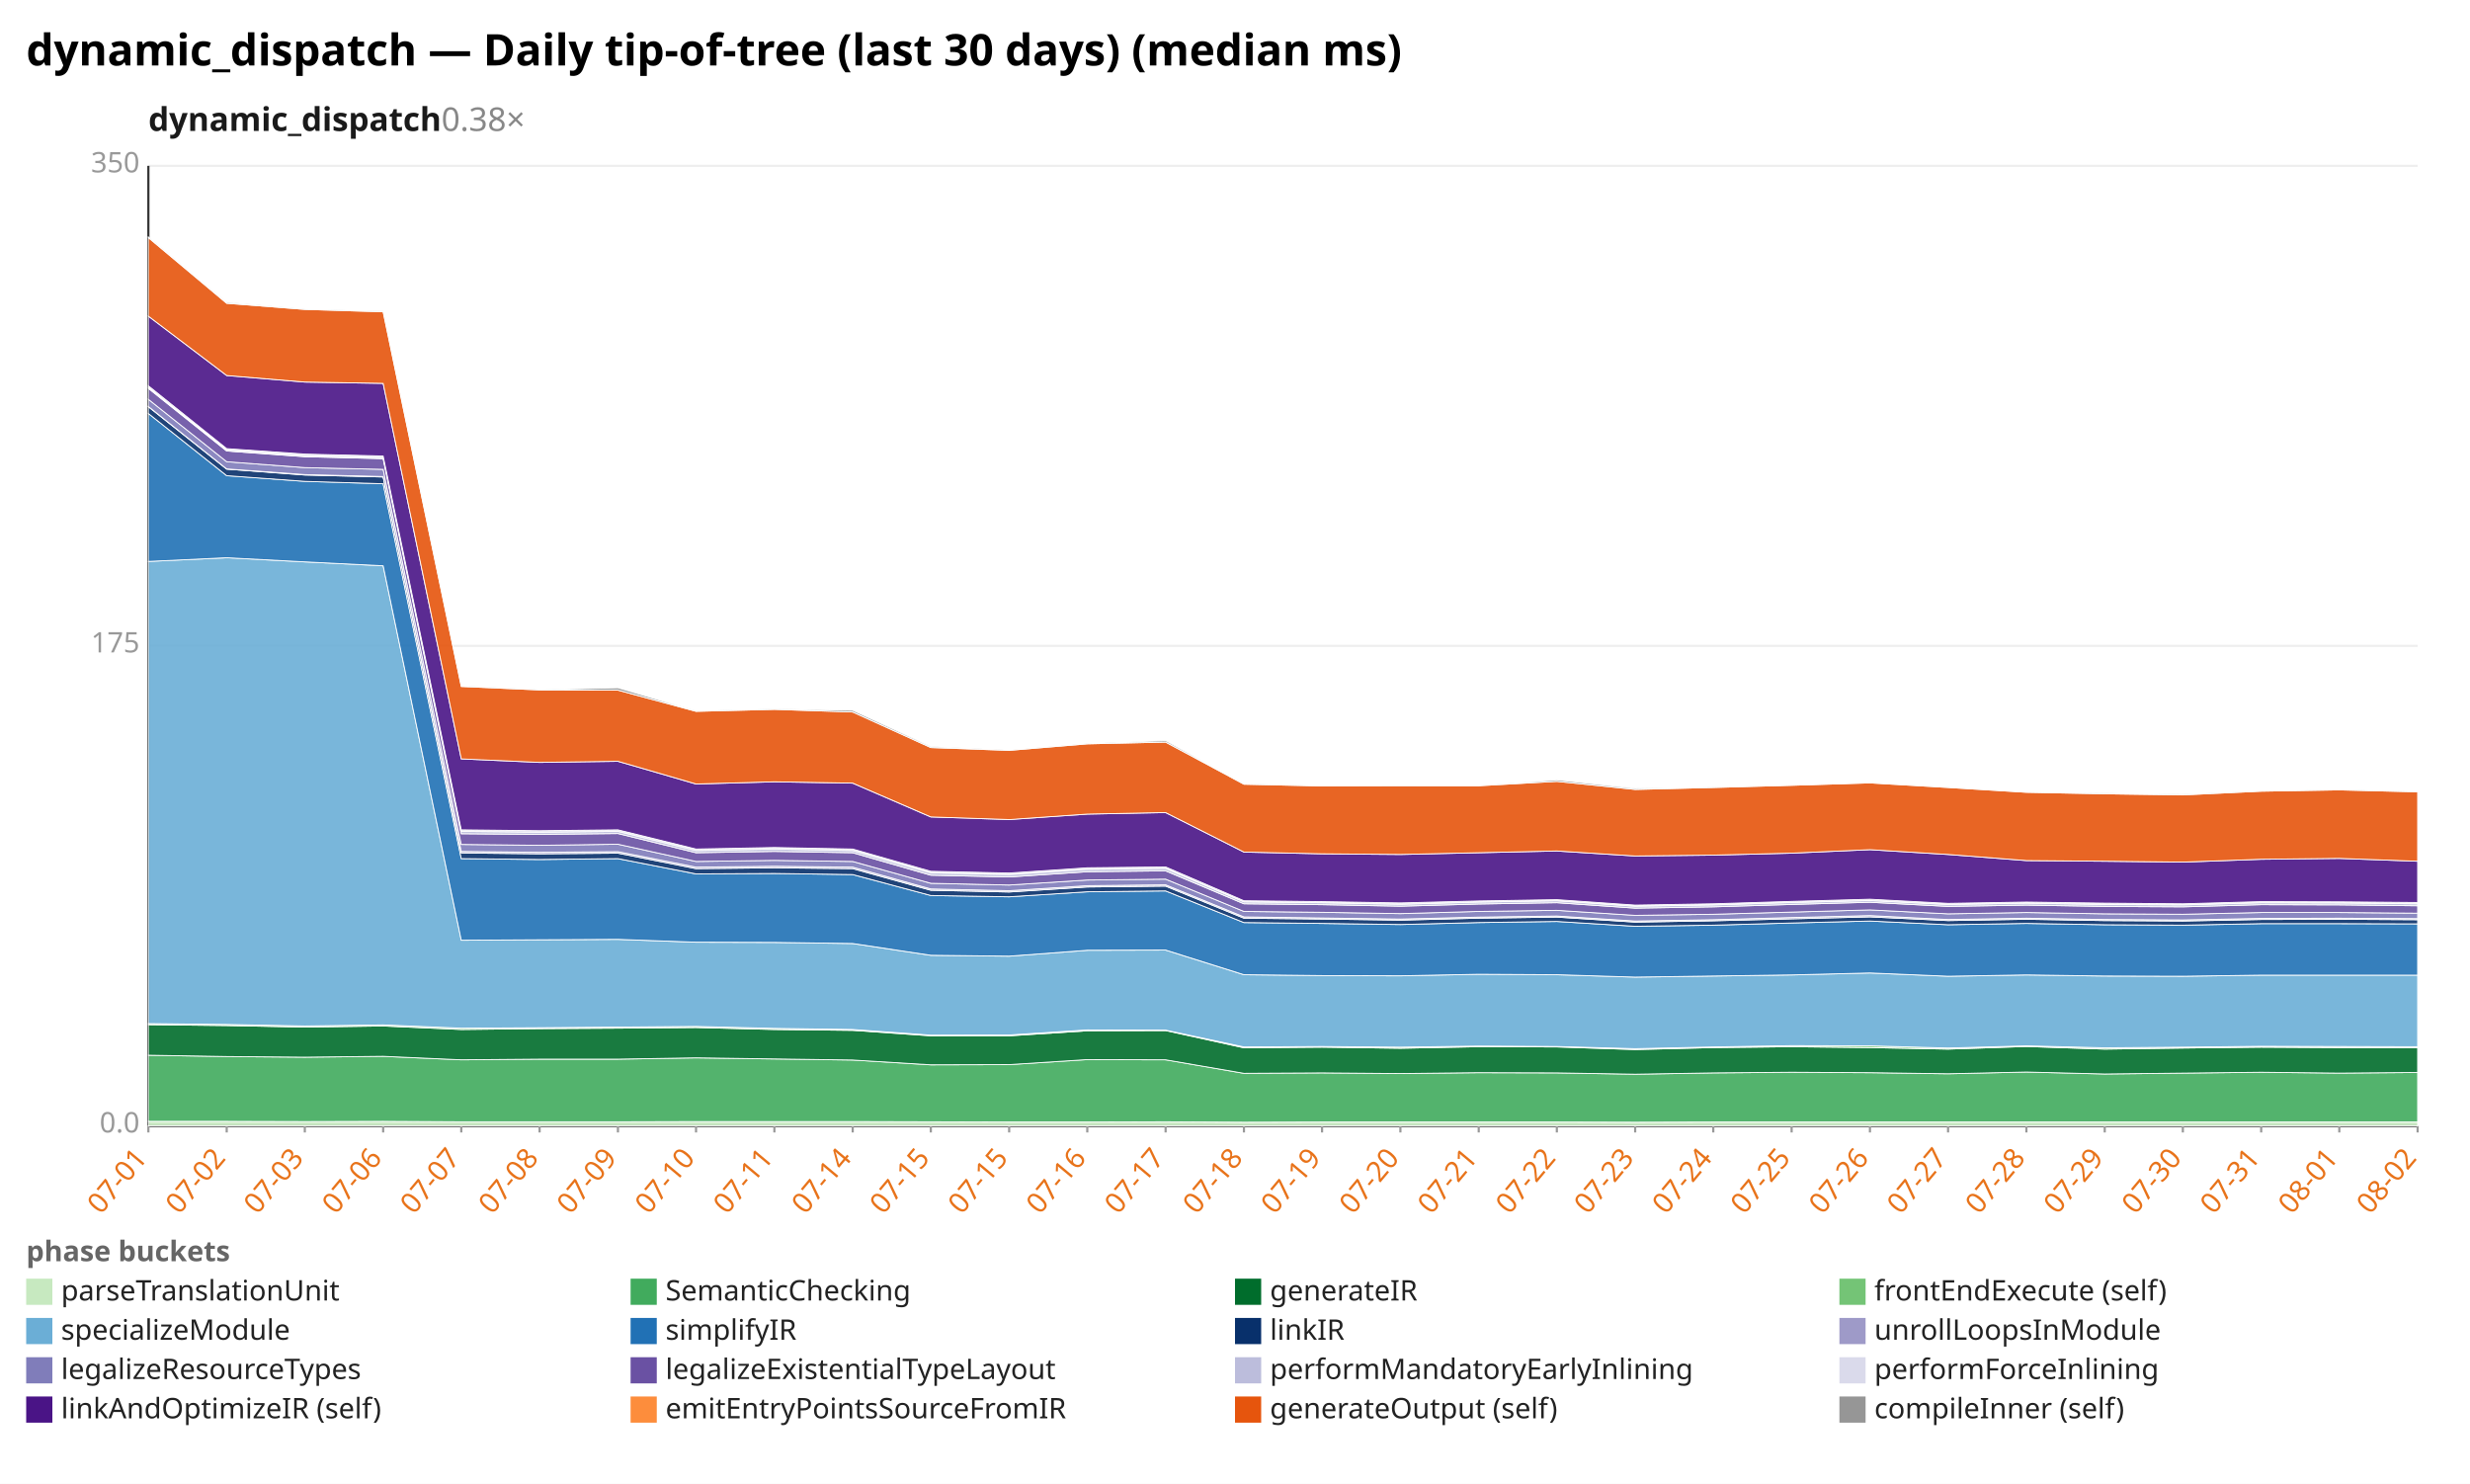
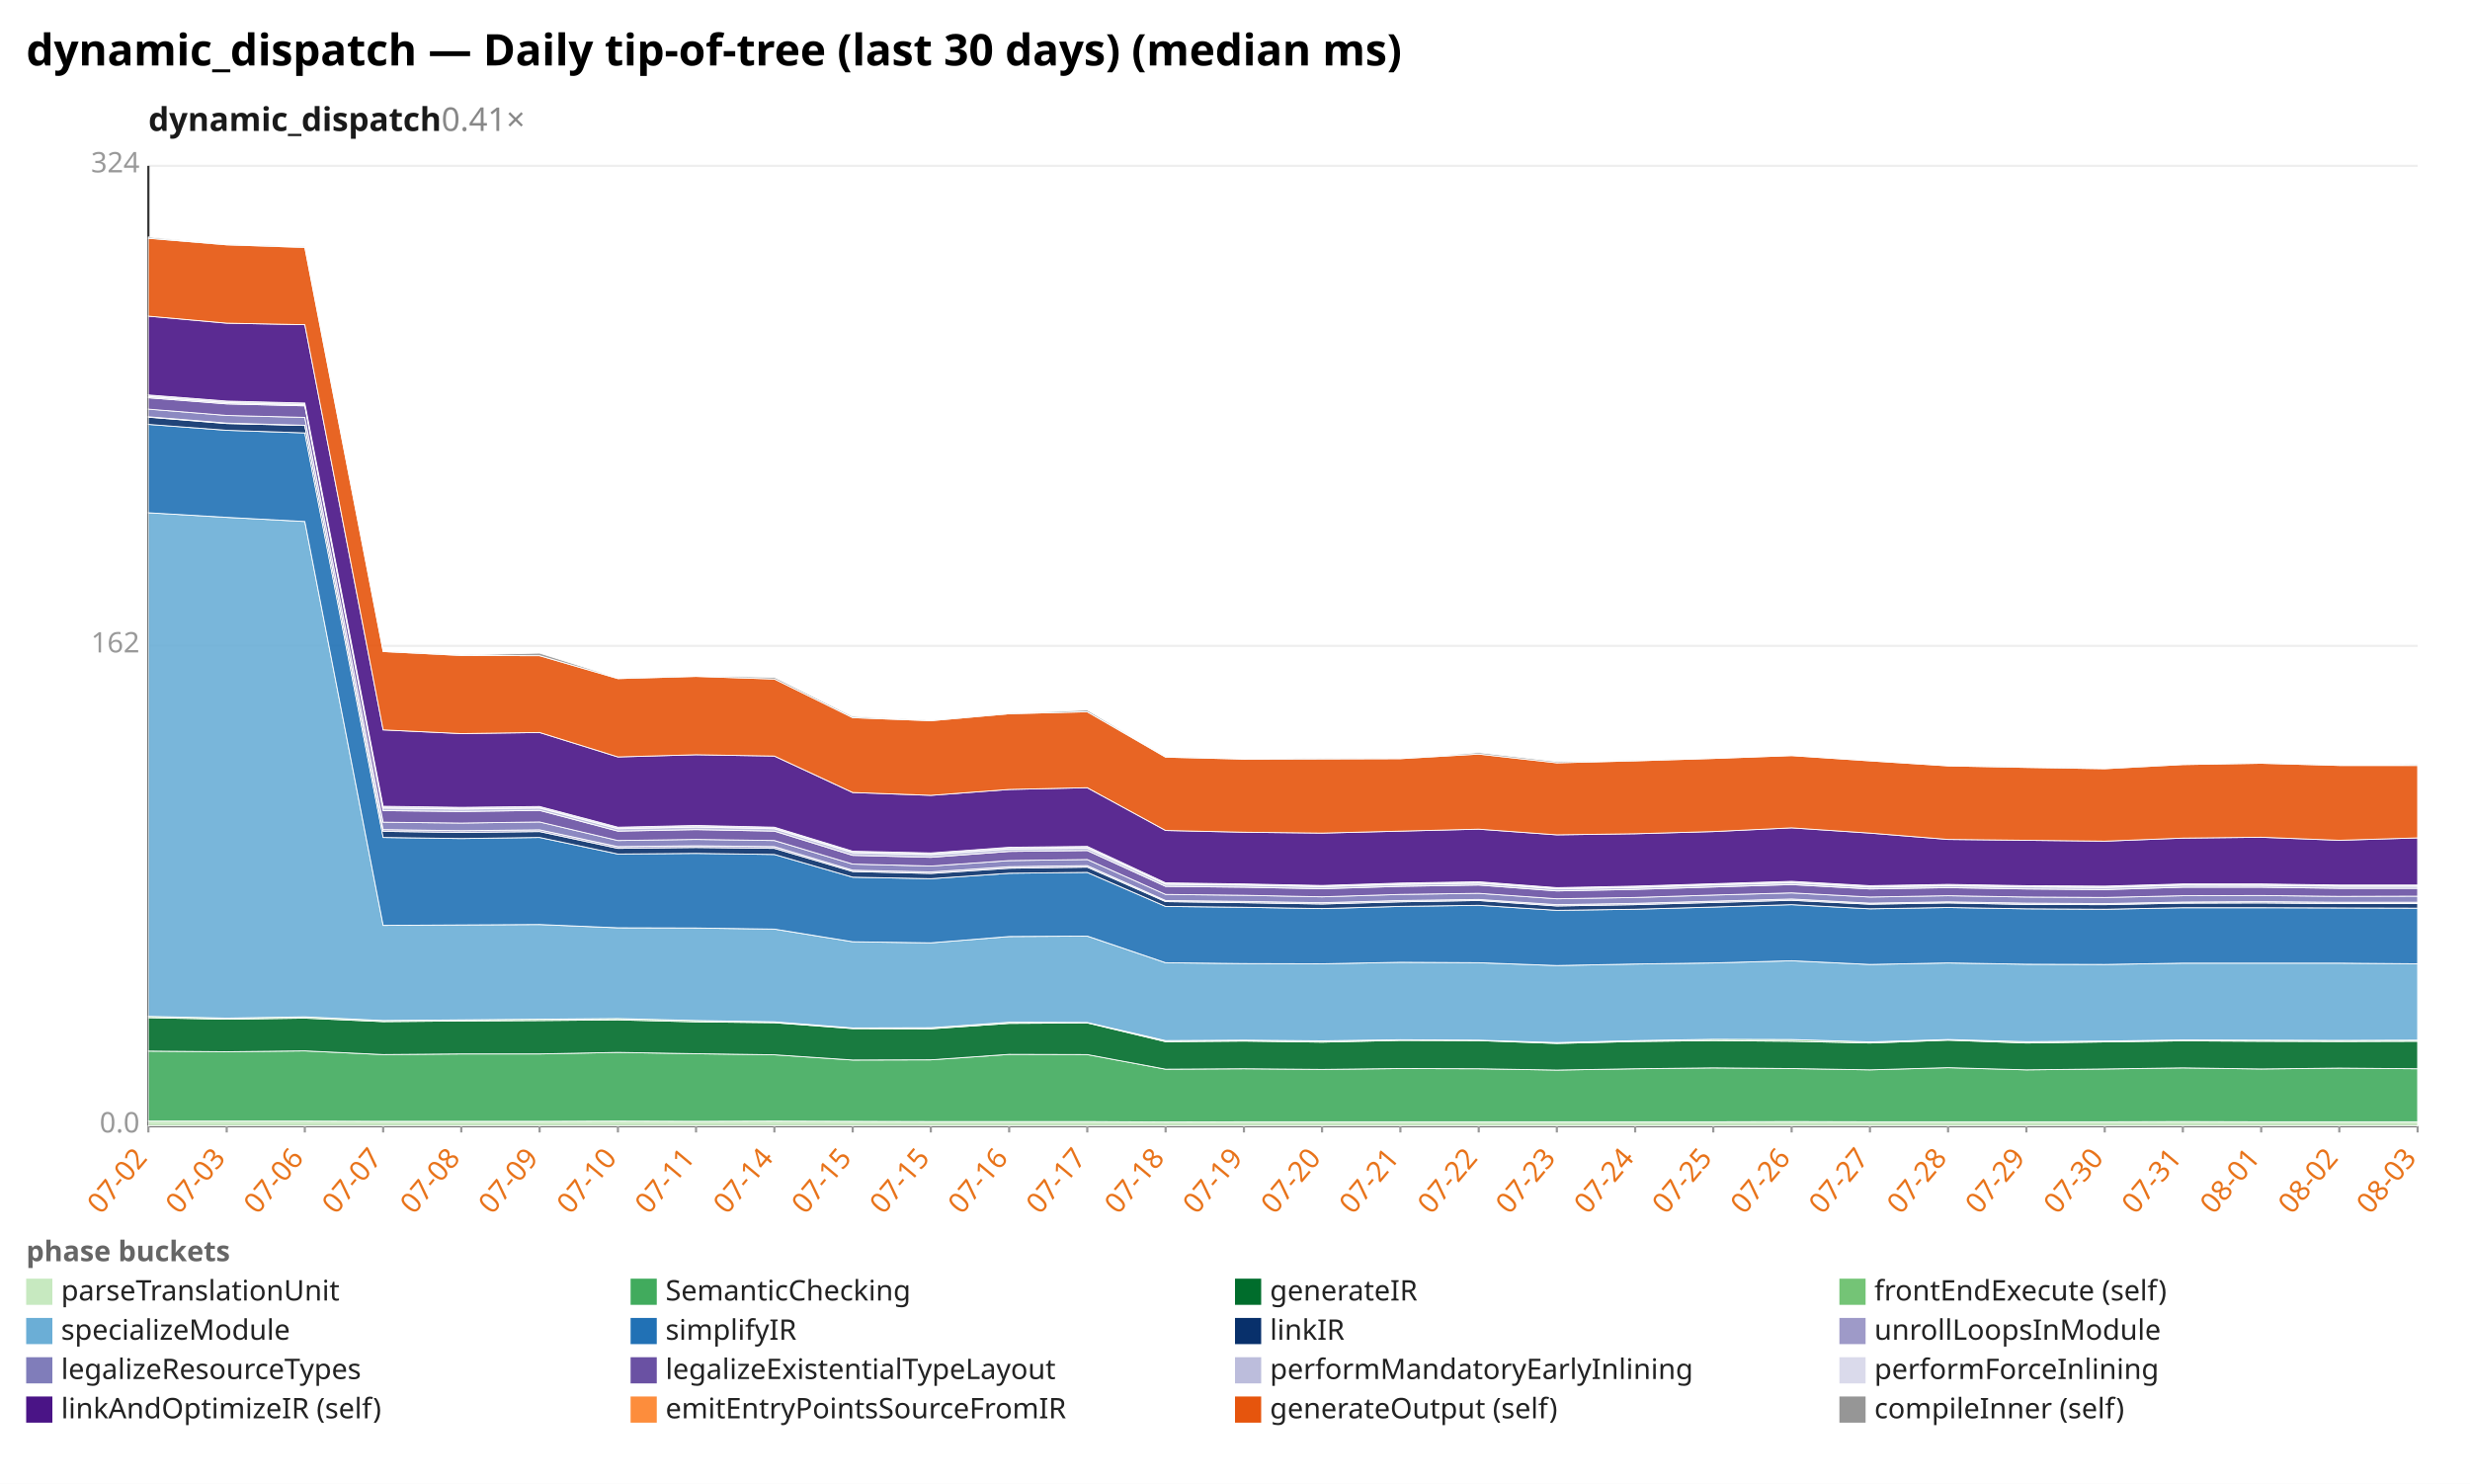
<svg xmlns="http://www.w3.org/2000/svg" width="1132" height="680" viewBox="0 0 1132 680" preserveAspectRatio="xMidYMid meet" font-family="sans-serif" font-size="13">
  <rect width="1132" height="680" fill="white" />
  <text x="12" y="30" font-size="20" font-weight="bold">dynamic_dispatch — Daily tip-of-tree (last 30 days) (median ms)</text>
-   <text x="68" y="60" font-size="15" font-weight="600" fill="#1a1a1a">dynamic_dispatch<tspan fill="#888" font-weight="400" text-decoration="none">  0.38×</tspan>
+   <text x="68" y="60" font-size="15" font-weight="600" fill="#1a1a1a">dynamic_dispatch<tspan fill="#888" font-weight="400" text-decoration="none">  0.41×</tspan>
  </text>
  <line x1="68.0" y1="516.0" x2="1108.0" y2="516.0" stroke="#eee" />
  <text x="64.0" y="519.0" text-anchor="end" fill="#999">0.0</text>
  <line x1="68.0" y1="296.0" x2="1108.0" y2="296.0" stroke="#eee" />
-   <text x="64.0" y="299.0" text-anchor="end" fill="#999">175</text>
+   <text x="64.0" y="299.0" text-anchor="end" fill="#999">162</text>
  <line x1="68.0" y1="76.0" x2="1108.0" y2="76.0" stroke="#eee" />
-   <text x="64.0" y="79.0" text-anchor="end" fill="#999">350</text>
+   <text x="64.0" y="79.0" text-anchor="end" fill="#999">324</text>
  <line x1="68.0" y1="76.0" x2="68.0" y2="516.0" stroke="#333" />
  <line x1="68.0" y1="516.0" x2="1108.0" y2="516.0" stroke="#333" />
  <line x1="68.0" y1="516.0" x2="68.0" y2="519.0" stroke="#999" />
-   <text x="68.0" y="531.0" text-anchor="end" fill="#e8731a" transform="rotate(-50 68.0 531.0)">07-01</text>
+   <text x="68.0" y="531.0" text-anchor="end" fill="#e8731a" transform="rotate(-50 68.0 531.0)">07-02</text>
  <line x1="103.9" y1="516.0" x2="103.9" y2="519.0" stroke="#999" />
-   <text x="103.9" y="531.0" text-anchor="end" fill="#e8731a" transform="rotate(-50 103.9 531.0)">07-02</text>
+   <text x="103.9" y="531.0" text-anchor="end" fill="#e8731a" transform="rotate(-50 103.9 531.0)">07-03</text>
  <line x1="139.7" y1="516.0" x2="139.7" y2="519.0" stroke="#999" />
-   <text x="139.7" y="531.0" text-anchor="end" fill="#e8731a" transform="rotate(-50 139.7 531.0)">07-03</text>
+   <text x="139.7" y="531.0" text-anchor="end" fill="#e8731a" transform="rotate(-50 139.7 531.0)">07-06</text>
  <line x1="175.6" y1="516.0" x2="175.6" y2="519.0" stroke="#999" />
-   <text x="175.6" y="531.0" text-anchor="end" fill="#e8731a" transform="rotate(-50 175.6 531.0)">07-06</text>
+   <text x="175.6" y="531.0" text-anchor="end" fill="#e8731a" transform="rotate(-50 175.6 531.0)">07-07</text>
  <line x1="211.4" y1="516.0" x2="211.4" y2="519.0" stroke="#999" />
-   <text x="211.4" y="531.0" text-anchor="end" fill="#e8731a" transform="rotate(-50 211.4 531.0)">07-07</text>
+   <text x="211.4" y="531.0" text-anchor="end" fill="#e8731a" transform="rotate(-50 211.4 531.0)">07-08</text>
  <line x1="247.3" y1="516.0" x2="247.3" y2="519.0" stroke="#999" />
-   <text x="247.3" y="531.0" text-anchor="end" fill="#e8731a" transform="rotate(-50 247.3 531.0)">07-08</text>
+   <text x="247.3" y="531.0" text-anchor="end" fill="#e8731a" transform="rotate(-50 247.3 531.0)">07-09</text>
  <line x1="283.2" y1="516.0" x2="283.2" y2="519.0" stroke="#999" />
-   <text x="283.2" y="531.0" text-anchor="end" fill="#e8731a" transform="rotate(-50 283.2 531.0)">07-09</text>
+   <text x="283.2" y="531.0" text-anchor="end" fill="#e8731a" transform="rotate(-50 283.2 531.0)">07-10</text>
  <line x1="319.0" y1="516.0" x2="319.0" y2="519.0" stroke="#999" />
-   <text x="319.0" y="531.0" text-anchor="end" fill="#e8731a" transform="rotate(-50 319.0 531.0)">07-10</text>
+   <text x="319.0" y="531.0" text-anchor="end" fill="#e8731a" transform="rotate(-50 319.0 531.0)">07-11</text>
  <line x1="354.9" y1="516.0" x2="354.9" y2="519.0" stroke="#999" />
-   <text x="354.9" y="531.0" text-anchor="end" fill="#e8731a" transform="rotate(-50 354.9 531.0)">07-11</text>
+   <text x="354.9" y="531.0" text-anchor="end" fill="#e8731a" transform="rotate(-50 354.9 531.0)">07-14</text>
  <line x1="390.8" y1="516.0" x2="390.8" y2="519.0" stroke="#999" />
-   <text x="390.8" y="531.0" text-anchor="end" fill="#e8731a" transform="rotate(-50 390.8 531.0)">07-14</text>
+   <text x="390.8" y="531.0" text-anchor="end" fill="#e8731a" transform="rotate(-50 390.8 531.0)">07-15</text>
  <line x1="426.6" y1="516.0" x2="426.6" y2="519.0" stroke="#999" />
  <text x="426.6" y="531.0" text-anchor="end" fill="#e8731a" transform="rotate(-50 426.6 531.0)">07-15</text>
  <line x1="462.5" y1="516.0" x2="462.5" y2="519.0" stroke="#999" />
-   <text x="462.5" y="531.0" text-anchor="end" fill="#e8731a" transform="rotate(-50 462.5 531.0)">07-15</text>
+   <text x="462.5" y="531.0" text-anchor="end" fill="#e8731a" transform="rotate(-50 462.5 531.0)">07-16</text>
  <line x1="498.3" y1="516.0" x2="498.3" y2="519.0" stroke="#999" />
-   <text x="498.3" y="531.0" text-anchor="end" fill="#e8731a" transform="rotate(-50 498.3 531.0)">07-16</text>
+   <text x="498.3" y="531.0" text-anchor="end" fill="#e8731a" transform="rotate(-50 498.3 531.0)">07-17</text>
  <line x1="534.2" y1="516.0" x2="534.2" y2="519.0" stroke="#999" />
-   <text x="534.2" y="531.0" text-anchor="end" fill="#e8731a" transform="rotate(-50 534.2 531.0)">07-17</text>
+   <text x="534.2" y="531.0" text-anchor="end" fill="#e8731a" transform="rotate(-50 534.2 531.0)">07-18</text>
  <line x1="570.1" y1="516.0" x2="570.1" y2="519.0" stroke="#999" />
-   <text x="570.1" y="531.0" text-anchor="end" fill="#e8731a" transform="rotate(-50 570.1 531.0)">07-18</text>
+   <text x="570.1" y="531.0" text-anchor="end" fill="#e8731a" transform="rotate(-50 570.1 531.0)">07-19</text>
  <line x1="605.9" y1="516.0" x2="605.9" y2="519.0" stroke="#999" />
-   <text x="605.9" y="531.0" text-anchor="end" fill="#e8731a" transform="rotate(-50 605.9 531.0)">07-19</text>
+   <text x="605.9" y="531.0" text-anchor="end" fill="#e8731a" transform="rotate(-50 605.9 531.0)">07-20</text>
  <line x1="641.8" y1="516.0" x2="641.8" y2="519.0" stroke="#999" />
-   <text x="641.8" y="531.0" text-anchor="end" fill="#e8731a" transform="rotate(-50 641.8 531.0)">07-20</text>
+   <text x="641.8" y="531.0" text-anchor="end" fill="#e8731a" transform="rotate(-50 641.8 531.0)">07-21</text>
  <line x1="677.7" y1="516.0" x2="677.7" y2="519.0" stroke="#999" />
-   <text x="677.7" y="531.0" text-anchor="end" fill="#e8731a" transform="rotate(-50 677.7 531.0)">07-21</text>
+   <text x="677.7" y="531.0" text-anchor="end" fill="#e8731a" transform="rotate(-50 677.7 531.0)">07-22</text>
  <line x1="713.5" y1="516.0" x2="713.5" y2="519.0" stroke="#999" />
-   <text x="713.5" y="531.0" text-anchor="end" fill="#e8731a" transform="rotate(-50 713.5 531.0)">07-22</text>
+   <text x="713.5" y="531.0" text-anchor="end" fill="#e8731a" transform="rotate(-50 713.5 531.0)">07-23</text>
  <line x1="749.4" y1="516.0" x2="749.4" y2="519.0" stroke="#999" />
-   <text x="749.4" y="531.0" text-anchor="end" fill="#e8731a" transform="rotate(-50 749.4 531.0)">07-23</text>
+   <text x="749.4" y="531.0" text-anchor="end" fill="#e8731a" transform="rotate(-50 749.4 531.0)">07-24</text>
  <line x1="785.2" y1="516.0" x2="785.2" y2="519.0" stroke="#999" />
-   <text x="785.2" y="531.0" text-anchor="end" fill="#e8731a" transform="rotate(-50 785.2 531.0)">07-24</text>
+   <text x="785.2" y="531.0" text-anchor="end" fill="#e8731a" transform="rotate(-50 785.2 531.0)">07-25</text>
  <line x1="821.1" y1="516.0" x2="821.1" y2="519.0" stroke="#999" />
-   <text x="821.1" y="531.0" text-anchor="end" fill="#e8731a" transform="rotate(-50 821.1 531.0)">07-25</text>
+   <text x="821.1" y="531.0" text-anchor="end" fill="#e8731a" transform="rotate(-50 821.1 531.0)">07-26</text>
  <line x1="857.0" y1="516.0" x2="857.0" y2="519.0" stroke="#999" />
-   <text x="857.0" y="531.0" text-anchor="end" fill="#e8731a" transform="rotate(-50 857.0 531.0)">07-26</text>
+   <text x="857.0" y="531.0" text-anchor="end" fill="#e8731a" transform="rotate(-50 857.0 531.0)">07-27</text>
  <line x1="892.8" y1="516.0" x2="892.8" y2="519.0" stroke="#999" />
-   <text x="892.8" y="531.0" text-anchor="end" fill="#e8731a" transform="rotate(-50 892.8 531.0)">07-27</text>
+   <text x="892.8" y="531.0" text-anchor="end" fill="#e8731a" transform="rotate(-50 892.8 531.0)">07-28</text>
  <line x1="928.7" y1="516.0" x2="928.7" y2="519.0" stroke="#999" />
-   <text x="928.7" y="531.0" text-anchor="end" fill="#e8731a" transform="rotate(-50 928.7 531.0)">07-28</text>
+   <text x="928.7" y="531.0" text-anchor="end" fill="#e8731a" transform="rotate(-50 928.7 531.0)">07-29</text>
  <line x1="964.6" y1="516.0" x2="964.6" y2="519.0" stroke="#999" />
-   <text x="964.6" y="531.0" text-anchor="end" fill="#e8731a" transform="rotate(-50 964.6 531.0)">07-29</text>
+   <text x="964.6" y="531.0" text-anchor="end" fill="#e8731a" transform="rotate(-50 964.6 531.0)">07-30</text>
  <line x1="1000.4" y1="516.0" x2="1000.4" y2="519.0" stroke="#999" />
-   <text x="1000.4" y="531.0" text-anchor="end" fill="#e8731a" transform="rotate(-50 1000.4 531.0)">07-30</text>
+   <text x="1000.4" y="531.0" text-anchor="end" fill="#e8731a" transform="rotate(-50 1000.4 531.0)">07-31</text>
  <line x1="1036.3" y1="516.0" x2="1036.3" y2="519.0" stroke="#999" />
-   <text x="1036.3" y="531.0" text-anchor="end" fill="#e8731a" transform="rotate(-50 1036.3 531.0)">07-31</text>
+   <text x="1036.3" y="531.0" text-anchor="end" fill="#e8731a" transform="rotate(-50 1036.3 531.0)">08-01</text>
  <line x1="1072.1" y1="516.0" x2="1072.1" y2="519.0" stroke="#999" />
-   <text x="1072.1" y="531.0" text-anchor="end" fill="#e8731a" transform="rotate(-50 1072.1 531.0)">08-01</text>
+   <text x="1072.1" y="531.0" text-anchor="end" fill="#e8731a" transform="rotate(-50 1072.1 531.0)">08-02</text>
  <line x1="1108.0" y1="516.0" x2="1108.0" y2="519.0" stroke="#999" />
-   <text x="1108.0" y="531.0" text-anchor="end" fill="#e8731a" transform="rotate(-50 1108.0 531.0)">08-02</text>
-   <polygon points="68.0,513.9 103.9,513.9 139.7,514.0 175.6,513.9 211.4,514.1 247.3,514.1 283.2,514.1 319.0,514.0 354.9,514.0 390.8,514.0 426.6,514.1 462.5,514.2 498.3,514.2 534.2,514.1 570.1,514.3 605.9,514.2 641.8,514.2 677.7,514.2 713.5,514.2 749.4,514.3 785.2,514.2 821.1,514.2 857.0,514.2 892.8,514.2 928.7,514.2 964.6,514.2 1000.4,514.2 1036.3,514.2 1072.1,514.2 1108.0,514.2 1108.0,516.0 1072.1,516.0 1036.3,516.0 1000.4,516.0 964.6,516.0 928.7,516.0 892.8,516.0 857.0,516.0 821.1,516.0 785.2,516.0 749.4,516.0 713.5,516.0 677.7,516.0 641.8,516.0 605.9,516.0 570.1,516.0 534.2,516.0 498.3,516.0 462.5,516.0 426.6,516.0 390.8,516.0 354.9,516.0 319.0,516.0 283.2,516.0 247.3,516.0 211.4,516.0 175.6,516.0 139.7,516.0 103.9,516.0 68.0,516.0" fill="#c7e9c0" fill-opacity="0.9" stroke="#fff" stroke-width="0.4" />
-   <polygon points="68.0,483.6 103.9,484.2 139.7,484.5 175.6,484.1 211.4,485.7 247.3,485.4 283.2,485.4 319.0,484.8 354.9,485.3 390.8,485.8 426.6,488.0 462.5,487.9 498.3,485.6 534.2,485.7 570.1,491.9 605.9,491.7 641.8,492.0 677.7,491.6 713.5,491.7 749.4,492.3 785.2,491.7 821.1,491.4 857.0,491.6 892.8,492.1 928.7,491.3 964.6,492.2 1000.4,491.8 1036.3,491.4 1072.1,491.8 1108.0,491.5 1108.0,514.2 1072.1,514.2 1036.3,514.2 1000.4,514.2 964.6,514.2 928.7,514.2 892.8,514.2 857.0,514.2 821.1,514.2 785.2,514.2 749.4,514.3 713.5,514.2 677.7,514.2 641.8,514.2 605.9,514.2 570.1,514.3 534.2,514.1 498.3,514.2 462.5,514.2 426.6,514.1 390.8,514.0 354.9,514.0 319.0,514.0 283.2,514.1 247.3,514.1 211.4,514.1 175.6,513.9 139.7,514.0 103.9,513.9 68.0,513.9" fill="#41ab5d" fill-opacity="0.9" stroke="#fff" stroke-width="0.4" />
-   <polygon points="68.0,469.6 103.9,470.0 139.7,470.7 175.6,470.2 211.4,471.8 247.3,471.4 283.2,471.2 319.0,470.9 354.9,471.8 390.8,472.2 426.6,474.7 462.5,474.7 498.3,472.4 534.2,472.3 570.1,480.2 605.9,479.9 641.8,480.4 677.7,479.7 713.5,479.8 749.4,481.0 785.2,480.1 821.1,479.7 857.0,480.1 892.8,480.8 928.7,479.6 964.6,480.8 1000.4,480.3 1036.3,479.9 1072.1,480.1 1108.0,480.2 1108.0,491.5 1072.1,491.8 1036.3,491.4 1000.4,491.8 964.6,492.2 928.7,491.3 892.8,492.1 857.0,491.6 821.1,491.4 785.2,491.7 749.4,492.3 713.5,491.7 677.7,491.6 641.8,492.0 605.9,491.7 570.1,491.9 534.2,485.7 498.3,485.6 462.5,487.9 426.6,488.0 390.8,485.8 354.9,485.3 319.0,484.8 283.2,485.4 247.3,485.4 211.4,485.7 175.6,484.1 139.7,484.5 103.9,484.2 68.0,483.6" fill="#006d2c" fill-opacity="0.9" stroke="#fff" stroke-width="0.4" />
-   <polygon points="68.0,469.1 103.9,469.5 139.7,470.2 175.6,469.7 211.4,471.2 247.3,471.0 283.2,470.7 319.0,470.4 354.9,471.3 390.8,471.8 426.6,474.4 462.5,474.3 498.3,472.0 534.2,472.1 570.1,479.8 605.9,479.6 641.8,479.9 677.7,479.4 713.5,479.6 749.4,480.6 785.2,479.8 821.1,479.2 857.0,479.3 892.8,480.3 928.7,479.3 964.6,480.2 1000.4,479.9 1036.3,479.5 1072.1,479.6 1108.0,479.7 1108.0,480.2 1072.1,480.1 1036.3,479.9 1000.4,480.3 964.6,480.8 928.7,479.6 892.8,480.8 857.0,480.1 821.1,479.7 785.2,480.1 749.4,481.0 713.5,479.8 677.7,479.7 641.8,480.4 605.9,479.9 570.1,480.2 534.2,472.3 498.3,472.4 462.5,474.7 426.6,474.7 390.8,472.2 354.9,471.8 319.0,470.9 283.2,471.2 247.3,471.4 211.4,471.8 175.6,470.2 139.7,470.7 103.9,470.0 68.0,469.6" fill="#74c476" fill-opacity="0.9" stroke="#fff" stroke-width="0.4" />
-   <polygon points="68.0,257.3 103.9,255.6 139.7,257.5 175.6,259.3 211.4,430.9 247.3,430.7 283.2,430.5 319.0,431.8 354.9,431.9 390.8,432.4 426.6,437.8 462.5,438.2 498.3,435.5 534.2,435.4 570.1,446.7 605.9,447.1 641.8,447.2 677.7,446.5 713.5,446.7 749.4,447.8 785.2,447.3 821.1,446.8 857.0,445.9 892.8,447.4 928.7,446.8 964.6,447.3 1000.4,447.4 1036.3,446.9 1072.1,446.9 1108.0,446.9 1108.0,479.7 1072.1,479.6 1036.3,479.5 1000.4,479.9 964.6,480.2 928.7,479.3 892.8,480.3 857.0,479.3 821.1,479.2 785.2,479.8 749.4,480.6 713.5,479.6 677.7,479.4 641.8,479.9 605.9,479.6 570.1,479.8 534.2,472.1 498.3,472.0 462.5,474.3 426.6,474.4 390.8,471.8 354.9,471.3 319.0,470.4 283.2,470.7 247.3,471.0 211.4,471.2 175.6,469.7 139.7,470.2 103.9,469.5 68.0,469.1" fill="#6baed6" fill-opacity="0.9" stroke="#fff" stroke-width="0.4" />
-   <polygon points="68.0,189.5 103.9,218.0 139.7,220.6 175.6,221.7 211.4,393.5 247.3,393.9 283.2,393.5 319.0,400.5 354.9,400.3 390.8,400.8 426.6,410.4 462.5,411.0 498.3,408.7 534.2,408.3 570.1,422.8 605.9,423.2 641.8,423.7 677.7,422.8 713.5,422.3 749.4,424.5 785.2,424.0 821.1,423.0 857.0,422.1 892.8,423.8 928.7,423.2 964.6,423.8 1000.4,424.0 1036.3,423.3 1072.1,423.3 1108.0,423.4 1108.0,446.9 1072.1,446.9 1036.3,446.9 1000.4,447.4 964.6,447.3 928.7,446.8 892.8,447.4 857.0,445.9 821.1,446.8 785.2,447.3 749.4,447.8 713.5,446.7 677.7,446.5 641.8,447.2 605.9,447.1 570.1,446.7 534.2,435.4 498.3,435.5 462.5,438.2 426.6,437.8 390.8,432.4 354.9,431.9 319.0,431.8 283.2,430.5 247.3,430.7 211.4,430.9 175.6,259.3 139.7,257.5 103.9,255.6 68.0,257.3" fill="#2171b5" fill-opacity="0.9" stroke="#fff" stroke-width="0.4" />
-   <polygon points="68.0,186.4 103.9,215.0 139.7,217.7 175.6,218.6 211.4,390.9 247.3,391.3 283.2,391.0 319.0,398.1 354.9,397.7 390.8,398.1 426.6,408.0 462.5,408.8 498.3,406.5 534.2,406.1 570.1,420.8 605.9,421.2 641.8,421.7 677.7,420.8 713.5,420.3 749.4,422.6 785.2,422.0 821.1,421.1 857.0,420.2 892.8,421.9 928.7,421.3 964.6,421.9 1000.4,422.1 1036.3,421.4 1072.1,421.3 1108.0,421.5 1108.0,423.4 1072.1,423.3 1036.3,423.3 1000.4,424.0 964.6,423.8 928.7,423.2 892.8,423.8 857.0,422.1 821.1,423.0 785.2,424.0 749.4,424.5 713.5,422.3 677.7,422.8 641.8,423.7 605.9,423.2 570.1,422.8 534.2,408.3 498.3,408.7 462.5,411.0 426.6,410.4 390.8,400.8 354.9,400.3 319.0,400.5 283.2,393.5 247.3,393.9 211.4,393.5 175.6,221.7 139.7,220.6 103.9,218.0 68.0,189.5" fill="#08306b" fill-opacity="0.9" stroke="#fff" stroke-width="0.4" />
-   <polygon points="68.0,186.3 103.9,214.9 139.7,217.5 175.6,218.4 211.4,390.2 247.3,390.6 283.2,390.3 319.0,397.4 354.9,397.0 390.8,397.4 426.6,407.4 462.5,408.2 498.3,405.9 534.2,405.5 570.1,420.2 605.9,420.7 641.8,421.2 677.7,420.3 713.5,419.8 749.4,422.1 785.2,421.5 821.1,420.5 857.0,419.6 892.8,421.4 928.7,420.8 964.6,421.4 1000.4,421.6 1036.3,420.9 1072.1,420.8 1108.0,421.0 1108.0,421.5 1072.1,421.3 1036.3,421.4 1000.4,422.1 964.6,421.9 928.7,421.3 892.8,421.9 857.0,420.2 821.1,421.1 785.2,422.0 749.4,422.6 713.5,420.3 677.7,420.8 641.8,421.7 605.9,421.2 570.1,420.8 534.2,406.1 498.3,406.5 462.5,408.8 426.6,408.0 390.8,398.1 354.9,397.7 319.0,398.1 283.2,391.0 247.3,391.3 211.4,390.9 175.6,218.6 139.7,217.7 103.9,215.0 68.0,186.4" fill="#9e9ac8" fill-opacity="0.9" stroke="#fff" stroke-width="0.4" />
-   <polygon points="68.0,183.0 103.9,211.6 139.7,214.3 175.6,215.1 211.4,387.0 247.3,387.4 283.2,386.9 319.0,394.8 354.9,394.3 390.8,394.8 426.6,404.8 462.5,405.6 498.3,403.3 534.2,402.9 570.1,417.7 605.9,418.1 641.8,418.7 677.7,417.7 713.5,417.2 749.4,419.5 785.2,419.0 821.1,418.0 857.0,417.0 892.8,418.8 928.7,418.2 964.6,418.8 1000.4,419.0 1036.3,418.2 1072.1,418.2 1108.0,418.5 1108.0,421.0 1072.1,420.8 1036.3,420.9 1000.4,421.6 964.6,421.4 928.7,420.8 892.8,421.4 857.0,419.6 821.1,420.5 785.2,421.5 749.4,422.1 713.5,419.8 677.7,420.3 641.8,421.2 605.9,420.7 570.1,420.2 534.2,405.5 498.3,405.9 462.5,408.2 426.6,407.4 390.8,397.4 354.9,397.0 319.0,397.4 283.2,390.3 247.3,390.6 211.4,390.2 175.6,218.4 139.7,217.5 103.9,214.9 68.0,186.3" fill="#807dba" fill-opacity="0.9" stroke="#fff" stroke-width="0.4" />
-   <polygon points="68.0,178.0 103.9,206.7 139.7,209.3 175.6,210.2 211.4,382.1 247.3,382.4 283.2,382.0 319.0,390.8 354.9,390.2 390.8,390.8 426.6,401.1 462.5,401.9 498.3,399.5 534.2,399.1 570.1,414.2 605.9,414.6 641.8,415.3 677.7,414.3 713.5,413.7 749.4,416.2 785.2,415.6 821.1,414.5 857.0,413.5 892.8,415.4 928.7,414.8 964.6,415.4 1000.4,415.6 1036.3,414.6 1072.1,414.7 1108.0,415.1 1108.0,418.5 1072.1,418.2 1036.3,418.2 1000.4,419.0 964.6,418.8 928.7,418.2 892.8,418.8 857.0,417.0 821.1,418.0 785.2,419.0 749.4,419.5 713.5,417.2 677.7,417.7 641.8,418.7 605.9,418.1 570.1,417.7 534.2,402.9 498.3,403.3 462.5,405.6 426.6,404.8 390.8,394.8 354.9,394.3 319.0,394.8 283.2,386.9 247.3,387.4 211.4,387.0 175.6,215.1 139.7,214.3 103.9,211.6 68.0,183.0" fill="#6a51a3" fill-opacity="0.9" stroke="#fff" stroke-width="0.4" />
-   <polygon points="68.0,177.5 103.9,206.2 139.7,208.8 175.6,209.7 211.4,381.0 247.3,381.4 283.2,381.0 319.0,389.8 354.9,389.1 390.8,389.8 426.6,400.0 462.5,400.8 498.3,398.4 534.2,398.0 570.1,413.3 605.9,413.7 641.8,414.4 677.7,413.4 713.5,412.8 749.4,415.3 785.2,414.7 821.1,413.6 857.0,412.7 892.8,414.5 928.7,413.9 964.6,414.5 1000.4,414.7 1036.3,413.7 1072.1,413.8 1108.0,414.2 1108.0,415.1 1072.1,414.7 1036.3,414.6 1000.4,415.6 964.6,415.4 928.7,414.8 892.8,415.4 857.0,413.5 821.1,414.5 785.2,415.6 749.4,416.2 713.5,413.7 677.7,414.3 641.8,415.3 605.9,414.6 570.1,414.2 534.2,399.1 498.3,399.5 462.5,401.9 426.6,401.1 390.8,390.8 354.9,390.2 319.0,390.8 283.2,382.0 247.3,382.4 211.4,382.1 175.6,210.2 139.7,209.3 103.9,206.7 68.0,178.0" fill="#bcbddc" fill-opacity="0.9" stroke="#fff" stroke-width="0.4" />
-   <polygon points="68.0,176.8 103.9,205.6 139.7,208.1 175.6,209.0 211.4,380.3 247.3,380.7 283.2,380.3 319.0,389.1 354.9,388.4 390.8,389.1 426.6,399.3 462.5,400.1 498.3,397.7 534.2,397.3 570.1,412.8 605.9,413.2 641.8,413.8 677.7,412.9 713.5,412.3 749.4,414.8 785.2,414.2 821.1,413.1 857.0,412.1 892.8,414.0 928.7,413.4 964.6,413.9 1000.4,414.2 1036.3,413.2 1072.1,413.3 1108.0,413.6 1108.0,414.2 1072.1,413.8 1036.3,413.7 1000.4,414.7 964.6,414.5 928.7,413.9 892.8,414.5 857.0,412.7 821.1,413.6 785.2,414.7 749.4,415.3 713.5,412.8 677.7,413.4 641.8,414.4 605.9,413.7 570.1,413.3 534.2,398.0 498.3,398.4 462.5,400.8 426.6,400.0 390.8,389.8 354.9,389.1 319.0,389.8 283.2,381.0 247.3,381.4 211.4,381.0 175.6,209.7 139.7,208.8 103.9,206.2 68.0,177.5" fill="#dadaeb" fill-opacity="0.9" stroke="#fff" stroke-width="0.4" />
-   <polygon points="68.0,144.9 103.9,172.1 139.7,175.1 175.6,175.7 211.4,347.8 247.3,349.4 283.2,348.9 319.0,359.3 354.9,358.3 390.8,358.9 426.6,374.4 462.5,375.6 498.3,373.1 534.2,372.4 570.1,390.5 605.9,391.3 641.8,391.6 677.7,390.8 713.5,390.0 749.4,392.3 785.2,391.9 821.1,391.0 857.0,389.4 892.8,391.6 928.7,394.4 964.6,394.7 1000.4,395.1 1036.3,393.8 1072.1,393.4 1108.0,394.7 1108.0,413.6 1072.1,413.3 1036.3,413.2 1000.4,414.2 964.6,413.9 928.7,413.4 892.8,414.0 857.0,412.1 821.1,413.1 785.2,414.2 749.4,414.8 713.5,412.3 677.7,412.9 641.8,413.8 605.9,413.2 570.1,412.8 534.2,397.3 498.3,397.7 462.5,400.1 426.6,399.3 390.8,389.1 354.9,388.4 319.0,389.1 283.2,380.3 247.3,380.7 211.4,380.3 175.6,209.0 139.7,208.1 103.9,205.6 68.0,176.8" fill="#4a1486" fill-opacity="0.9" stroke="#fff" stroke-width="0.4" />
-   <polygon points="68.0,108.9 103.9,139.0 139.7,141.8 175.6,142.9 211.4,314.6 247.3,316.2 283.2,316.3 319.0,326.0 354.9,325.1 390.8,326.3 426.6,342.6 462.5,343.9 498.3,340.9 534.2,340.1 570.1,359.4 605.9,360.2 641.8,360.1 677.7,360.1 713.5,358.1 749.4,361.8 785.2,360.9 821.1,359.9 857.0,358.8 892.8,360.9 928.7,363.1 964.6,363.8 1000.4,364.3 1036.3,362.6 1072.1,362.0 1108.0,362.9 1108.0,394.7 1072.1,393.4 1036.3,393.8 1000.4,395.1 964.6,394.7 928.7,394.4 892.8,391.6 857.0,389.4 821.1,391.0 785.2,391.9 749.4,392.3 713.5,390.0 677.7,390.8 641.8,391.6 605.9,391.3 570.1,390.5 534.2,372.4 498.3,373.1 462.5,375.6 426.6,374.4 390.8,358.9 354.9,358.3 319.0,359.3 283.2,348.9 247.3,349.4 211.4,347.8 175.6,175.7 139.7,175.1 103.9,172.1 68.0,144.9" fill="#e6550d" fill-opacity="0.9" stroke="#fff" stroke-width="0.4" />
-   <polygon points="68.0,108.6 103.9,138.5 139.7,141.7 175.6,142.6 211.4,314.3 247.3,316.1 283.2,315.2 319.0,325.8 354.9,324.9 390.8,325.5 426.6,342.1 462.5,343.8 498.3,340.8 534.2,339.4 570.1,359.2 605.9,360.2 641.8,360.0 677.7,360.1 713.5,357.4 749.4,361.3 785.2,360.8 821.1,359.9 857.0,358.8 892.8,360.8 928.7,363.1 964.6,363.5 1000.4,364.0 1036.3,362.6 1072.1,361.9 1108.0,362.8 1108.0,362.9 1072.1,362.0 1036.3,362.6 1000.4,364.3 964.6,363.8 928.7,363.1 892.8,360.9 857.0,358.8 821.1,359.9 785.2,360.9 749.4,361.8 713.5,358.1 677.7,360.1 641.8,360.1 605.9,360.2 570.1,359.4 534.2,340.1 498.3,340.9 462.5,343.9 426.6,342.6 390.8,326.3 354.9,325.1 319.0,326.0 283.2,316.3 247.3,316.2 211.4,314.6 175.6,142.9 139.7,141.8 103.9,139.0 68.0,108.9" fill="#969696" fill-opacity="0.9" stroke="#fff" stroke-width="0.4" />
+   <text x="1108.0" y="531.0" text-anchor="end" fill="#e8731a" transform="rotate(-50 1108.0 531.0)">08-03</text>
+   <polygon points="68.0,513.8 103.9,513.8 139.7,513.8 175.6,513.9 211.4,513.9 247.3,513.9 283.2,513.8 319.0,513.9 354.9,513.8 390.8,513.9 426.6,514.0 462.5,514.0 498.3,514.0 534.2,514.2 570.1,514.1 605.9,514.1 641.8,514.1 677.7,514.1 713.5,514.1 749.4,514.1 785.2,514.1 821.1,514.0 857.0,514.1 892.8,514.1 928.7,514.1 964.6,514.1 1000.4,514.0 1036.3,514.1 1072.1,514.1 1108.0,514.1 1108.0,516.0 1072.1,516.0 1036.3,516.0 1000.4,516.0 964.6,516.0 928.7,516.0 892.8,516.0 857.0,516.0 821.1,516.0 785.2,516.0 749.4,516.0 713.5,516.0 677.7,516.0 641.8,516.0 605.9,516.0 570.1,516.0 534.2,516.0 498.3,516.0 462.5,516.0 426.6,516.0 390.8,516.0 354.9,516.0 319.0,516.0 283.2,516.0 247.3,516.0 211.4,516.0 175.6,516.0 139.7,516.0 103.9,516.0 68.0,516.0" fill="#c7e9c0" fill-opacity="0.9" stroke="#fff" stroke-width="0.4" />
+   <polygon points="68.0,481.7 103.9,482.0 139.7,481.6 175.6,483.3 211.4,483.0 247.3,483.0 283.2,482.3 319.0,482.9 354.9,483.4 390.8,485.8 426.6,485.7 462.5,483.2 498.3,483.3 534.2,490.0 570.1,489.8 605.9,490.1 641.8,489.7 677.7,489.8 713.5,490.4 749.4,489.8 785.2,489.4 821.1,489.7 857.0,490.3 892.8,489.3 928.7,490.3 964.6,489.9 1000.4,489.4 1036.3,489.9 1072.1,489.5 1108.0,489.8 1108.0,514.1 1072.1,514.1 1036.3,514.1 1000.4,514.0 964.6,514.1 928.7,514.1 892.8,514.1 857.0,514.1 821.1,514.0 785.2,514.1 749.4,514.1 713.5,514.1 677.7,514.1 641.8,514.1 605.9,514.1 570.1,514.1 534.2,514.2 498.3,514.0 462.5,514.0 426.6,514.0 390.8,513.9 354.9,513.8 319.0,513.9 283.2,513.8 247.3,513.9 211.4,513.9 175.6,513.9 139.7,513.8 103.9,513.8 68.0,513.8" fill="#41ab5d" fill-opacity="0.9" stroke="#fff" stroke-width="0.4" />
+   <polygon points="68.0,466.4 103.9,467.1 139.7,466.6 175.6,468.2 211.4,467.9 247.3,467.7 283.2,467.4 319.0,468.3 354.9,468.7 390.8,471.4 426.6,471.5 462.5,469.0 498.3,468.8 534.2,477.4 570.1,477.1 605.9,477.6 641.8,476.8 677.7,476.9 713.5,478.2 749.4,477.3 785.2,476.9 821.1,477.2 857.0,478.0 892.8,476.7 928.7,478.0 964.6,477.5 1000.4,477.0 1036.3,477.2 1072.1,477.3 1108.0,477.2 1108.0,489.8 1072.1,489.5 1036.3,489.9 1000.4,489.4 964.6,489.9 928.7,490.3 892.8,489.3 857.0,490.3 821.1,489.7 785.2,489.4 749.4,489.8 713.5,490.4 677.7,489.8 641.8,489.7 605.9,490.1 570.1,489.8 534.2,490.0 498.3,483.3 462.5,483.2 426.6,485.7 390.8,485.8 354.9,483.4 319.0,482.9 283.2,482.3 247.3,483.0 211.4,483.0 175.6,483.3 139.7,481.6 103.9,482.0 68.0,481.7" fill="#006d2c" fill-opacity="0.9" stroke="#fff" stroke-width="0.4" />
+   <polygon points="68.0,465.8 103.9,466.6 139.7,466.0 175.6,467.7 211.4,467.4 247.3,467.1 283.2,466.8 319.0,467.7 354.9,468.3 390.8,471.1 426.6,471.0 462.5,468.5 498.3,468.6 534.2,476.9 570.1,476.7 605.9,477.0 641.8,476.5 677.7,476.7 713.5,477.8 749.4,476.9 785.2,476.3 821.1,476.4 857.0,477.5 892.8,476.4 928.7,477.4 964.6,477.1 1000.4,476.6 1036.3,476.7 1072.1,476.8 1108.0,476.7 1108.0,477.2 1072.1,477.3 1036.3,477.2 1000.4,477.0 964.6,477.5 928.7,478.0 892.8,476.7 857.0,478.0 821.1,477.2 785.2,476.9 749.4,477.3 713.5,478.2 677.7,476.9 641.8,476.8 605.9,477.6 570.1,477.1 534.2,477.4 498.3,468.8 462.5,469.0 426.6,471.5 390.8,471.4 354.9,468.7 319.0,468.3 283.2,467.4 247.3,467.7 211.4,467.9 175.6,468.2 139.7,466.6 103.9,467.1 68.0,466.4" fill="#74c476" fill-opacity="0.9" stroke="#fff" stroke-width="0.4" />
+   <polygon points="68.0,235.0 103.9,237.1 139.7,239.0 175.6,424.1 211.4,423.9 247.3,423.7 283.2,425.2 319.0,425.3 354.9,425.8 390.8,431.6 426.6,432.1 462.5,429.2 498.3,429.0 534.2,441.2 570.1,441.6 605.9,441.7 641.8,441.0 677.7,441.2 713.5,442.5 749.4,441.8 785.2,441.3 821.1,440.3 857.0,442.0 892.8,441.3 928.7,441.9 964.6,442.0 1000.4,441.4 1036.3,441.4 1072.1,441.4 1108.0,441.7 1108.0,476.7 1072.1,476.8 1036.3,476.7 1000.4,476.6 964.6,477.1 928.7,477.4 892.8,476.4 857.0,477.5 821.1,476.4 785.2,476.3 749.4,476.9 713.5,477.8 677.7,476.7 641.8,476.5 605.9,477.0 570.1,476.7 534.2,476.9 498.3,468.6 462.5,468.5 426.6,471.0 390.8,471.1 354.9,468.3 319.0,467.7 283.2,466.8 247.3,467.1 211.4,467.4 175.6,467.7 139.7,466.0 103.9,466.6 68.0,465.8" fill="#6baed6" fill-opacity="0.9" stroke="#fff" stroke-width="0.4" />
+   <polygon points="68.0,194.5 103.9,197.2 139.7,198.4 175.6,383.8 211.4,384.3 247.3,383.8 283.2,391.4 319.0,391.1 354.9,391.6 390.8,402.0 426.6,402.7 462.5,400.2 498.3,399.8 534.2,415.4 570.1,415.8 605.9,416.4 641.8,415.4 677.7,414.9 713.5,417.2 749.4,416.7 785.2,415.7 821.1,414.6 857.0,416.5 892.8,415.9 928.7,416.5 964.6,416.7 1000.4,416.0 1036.3,416.0 1072.1,416.1 1108.0,416.2 1108.0,441.7 1072.1,441.4 1036.3,441.4 1000.4,441.4 964.6,442.0 928.7,441.9 892.8,441.3 857.0,442.0 821.1,440.3 785.2,441.3 749.4,441.8 713.5,442.5 677.7,441.2 641.8,441.0 605.9,441.7 570.1,441.6 534.2,441.2 498.3,429.0 462.5,429.2 426.6,432.1 390.8,431.6 354.9,425.8 319.0,425.3 283.2,425.2 247.3,423.7 211.4,423.9 175.6,424.1 139.7,239.0 103.9,237.1 68.0,235.0" fill="#2171b5" fill-opacity="0.9" stroke="#fff" stroke-width="0.4" />
+   <polygon points="68.0,191.2 103.9,194.1 139.7,195.0 175.6,381.0 211.4,381.5 247.3,381.1 283.2,388.8 319.0,388.4 354.9,388.8 390.8,399.4 426.6,400.3 462.5,397.9 498.3,397.4 534.2,413.2 570.1,413.7 605.9,414.3 641.8,413.3 677.7,412.7 713.5,415.2 749.4,414.6 785.2,413.6 821.1,412.6 857.0,414.4 892.8,413.8 928.7,414.5 964.6,414.6 1000.4,413.9 1036.3,413.8 1072.1,414.1 1108.0,414.1 1108.0,416.2 1072.1,416.1 1036.3,416.0 1000.4,416.0 964.6,416.7 928.7,416.5 892.8,415.9 857.0,416.5 821.1,414.6 785.2,415.7 749.4,416.7 713.5,417.2 677.7,414.9 641.8,415.4 605.9,416.4 570.1,415.8 534.2,415.4 498.3,399.8 462.5,400.2 426.6,402.7 390.8,402.0 354.9,391.6 319.0,391.1 283.2,391.4 247.3,383.8 211.4,384.3 175.6,383.8 139.7,198.4 103.9,197.2 68.0,194.5" fill="#08306b" fill-opacity="0.9" stroke="#fff" stroke-width="0.4" />
+   <polygon points="68.0,191.0 103.9,193.9 139.7,194.9 175.6,380.2 211.4,380.7 247.3,380.3 283.2,388.0 319.0,387.6 354.9,388.0 390.8,398.8 426.6,399.6 462.5,397.2 498.3,396.7 534.2,412.7 570.1,413.1 605.9,413.7 641.8,412.7 677.7,412.2 713.5,414.6 749.4,414.0 785.2,413.0 821.1,412.0 857.0,413.9 892.8,413.3 928.7,413.9 964.6,414.1 1000.4,413.4 1036.3,413.2 1072.1,413.5 1108.0,413.5 1108.0,414.1 1072.1,414.1 1036.3,413.8 1000.4,413.9 964.6,414.6 928.7,414.5 892.8,413.8 857.0,414.4 821.1,412.6 785.2,413.6 749.4,414.6 713.5,415.2 677.7,412.7 641.8,413.3 605.9,414.3 570.1,413.7 534.2,413.2 498.3,397.4 462.5,397.9 426.6,400.3 390.8,399.4 354.9,388.8 319.0,388.4 283.2,388.8 247.3,381.1 211.4,381.5 175.6,381.0 139.7,195.0 103.9,194.1 68.0,191.2" fill="#9e9ac8" fill-opacity="0.9" stroke="#fff" stroke-width="0.4" />
+   <polygon points="68.0,187.5 103.9,190.4 139.7,191.3 175.6,376.8 211.4,377.2 247.3,376.7 283.2,385.2 319.0,384.7 354.9,385.2 390.8,396.0 426.6,396.9 462.5,394.4 498.3,393.9 534.2,409.9 570.1,410.3 605.9,411.0 641.8,409.9 677.7,409.4 713.5,411.9 749.4,411.3 785.2,410.2 821.1,409.2 857.0,411.1 892.8,410.5 928.7,411.1 964.6,411.3 1000.4,410.5 1036.3,410.4 1072.1,410.8 1108.0,410.7 1108.0,413.5 1072.1,413.5 1036.3,413.2 1000.4,413.4 964.6,414.1 928.7,413.9 892.8,413.3 857.0,413.9 821.1,412.0 785.2,413.0 749.4,414.0 713.5,414.6 677.7,412.2 641.8,412.7 605.9,413.7 570.1,413.1 534.2,412.7 498.3,396.7 462.5,397.2 426.6,399.6 390.8,398.8 354.9,388.0 319.0,387.6 283.2,388.0 247.3,380.3 211.4,380.7 175.6,380.2 139.7,194.9 103.9,193.9 68.0,191.0" fill="#807dba" fill-opacity="0.9" stroke="#fff" stroke-width="0.4" />
+   <polygon points="68.0,182.3 103.9,185.1 139.7,186.0 175.6,371.5 211.4,371.9 247.3,371.4 283.2,380.9 319.0,380.2 354.9,380.9 390.8,392.0 426.6,392.9 462.5,390.2 498.3,389.8 534.2,406.2 570.1,406.6 605.9,407.3 641.8,406.2 677.7,405.6 713.5,408.3 749.4,407.6 785.2,406.5 821.1,405.4 857.0,407.4 892.8,406.8 928.7,407.4 964.6,407.7 1000.4,406.6 1036.3,406.6 1072.1,407.1 1108.0,407.1 1108.0,410.7 1072.1,410.8 1036.3,410.4 1000.4,410.5 964.6,411.3 928.7,411.1 892.8,410.5 857.0,411.1 821.1,409.2 785.2,410.2 749.4,411.3 713.5,411.9 677.7,409.4 641.8,409.9 605.9,411.0 570.1,410.3 534.2,409.9 498.3,393.9 462.5,394.4 426.6,396.9 390.8,396.0 354.9,385.2 319.0,384.7 283.2,385.2 247.3,376.7 211.4,377.2 175.6,376.8 139.7,191.3 103.9,190.4 68.0,187.5" fill="#6a51a3" fill-opacity="0.9" stroke="#fff" stroke-width="0.4" />
+   <polygon points="68.0,181.7 103.9,184.5 139.7,185.5 175.6,370.3 211.4,370.8 247.3,370.3 283.2,379.8 319.0,379.0 354.9,379.8 390.8,390.8 426.6,391.7 462.5,389.1 498.3,388.7 534.2,405.2 570.1,405.6 605.9,406.3 641.8,405.3 677.7,404.7 713.5,407.3 749.4,406.7 785.2,405.5 821.1,404.5 857.0,406.5 892.8,405.9 928.7,406.4 964.6,406.7 1000.4,405.6 1036.3,405.7 1072.1,406.1 1108.0,406.1 1108.0,407.1 1072.1,407.1 1036.3,406.6 1000.4,406.6 964.6,407.7 928.7,407.4 892.8,406.8 857.0,407.4 821.1,405.4 785.2,406.5 749.4,407.6 713.5,408.3 677.7,405.6 641.8,406.2 605.9,407.3 570.1,406.6 534.2,406.2 498.3,389.8 462.5,390.2 426.6,392.9 390.8,392.0 354.9,380.9 319.0,380.2 283.2,380.9 247.3,371.4 211.4,371.9 175.6,371.5 139.7,186.0 103.9,185.1 68.0,182.3" fill="#bcbddc" fill-opacity="0.9" stroke="#fff" stroke-width="0.4" />
+   <polygon points="68.0,181.0 103.9,183.8 139.7,184.7 175.6,369.5 211.4,370.0 247.3,369.6 283.2,379.1 319.0,378.3 354.9,379.1 390.8,390.1 426.6,390.9 462.5,388.3 498.3,387.9 534.2,404.6 570.1,405.1 605.9,405.8 641.8,404.7 677.7,404.1 713.5,406.8 749.4,406.1 785.2,405.0 821.1,403.9 857.0,405.9 892.8,405.3 928.7,405.9 964.6,406.1 1000.4,405.1 1036.3,405.1 1072.1,405.6 1108.0,405.6 1108.0,406.1 1072.1,406.1 1036.3,405.7 1000.4,405.6 964.6,406.7 928.7,406.4 892.8,405.9 857.0,406.5 821.1,404.5 785.2,405.5 749.4,406.7 713.5,407.3 677.7,404.7 641.8,405.3 605.9,406.3 570.1,405.6 534.2,405.2 498.3,388.7 462.5,389.1 426.6,391.7 390.8,390.8 354.9,379.8 319.0,379.0 283.2,379.8 247.3,370.3 211.4,370.8 175.6,370.3 139.7,185.5 103.9,184.5 68.0,181.7" fill="#dadaeb" fill-opacity="0.9" stroke="#fff" stroke-width="0.4" />
+   <polygon points="68.0,144.9 103.9,148.1 139.7,148.8 175.6,334.5 211.4,336.2 247.3,335.7 283.2,346.9 319.0,345.9 354.9,346.5 390.8,363.2 426.6,364.5 462.5,361.8 498.3,361.0 534.2,380.6 570.1,381.4 605.9,381.8 641.8,380.9 677.7,380.0 713.5,382.6 749.4,382.1 785.2,381.1 821.1,379.4 857.0,381.8 892.8,384.7 928.7,385.1 964.6,385.5 1000.4,384.1 1036.3,383.7 1072.1,385.1 1108.0,384.0 1108.0,405.6 1072.1,405.6 1036.3,405.1 1000.4,405.1 964.6,406.1 928.7,405.9 892.8,405.3 857.0,405.9 821.1,403.9 785.2,405.0 749.4,406.1 713.5,406.8 677.7,404.1 641.8,404.7 605.9,405.8 570.1,405.1 534.2,404.6 498.3,387.9 462.5,388.3 426.6,390.9 390.8,390.1 354.9,379.1 319.0,378.3 283.2,379.1 247.3,369.6 211.4,370.0 175.6,369.5 139.7,184.7 103.9,183.8 68.0,181.0" fill="#4a1486" fill-opacity="0.9" stroke="#fff" stroke-width="0.4" />
+   <polygon points="68.0,109.2 103.9,112.2 139.7,113.4 175.6,298.6 211.4,300.4 247.3,300.5 283.2,311.0 319.0,310.0 354.9,311.2 390.8,328.9 426.6,330.3 462.5,327.1 498.3,326.2 534.2,347.0 570.1,347.9 605.9,347.8 641.8,347.7 677.7,345.6 713.5,349.6 749.4,348.7 785.2,347.6 821.1,346.3 857.0,348.7 892.8,351.0 928.7,351.7 964.6,352.3 1000.4,350.4 1036.3,349.8 1072.1,350.8 1108.0,350.8 1108.0,384.0 1072.1,385.1 1036.3,383.7 1000.4,384.1 964.6,385.5 928.7,385.1 892.8,384.7 857.0,381.8 821.1,379.4 785.2,381.1 749.4,382.1 713.5,382.6 677.7,380.0 641.8,380.9 605.9,381.8 570.1,381.4 534.2,380.6 498.3,361.0 462.5,361.8 426.6,364.5 390.8,363.2 354.9,346.5 319.0,345.9 283.2,346.9 247.3,335.7 211.4,336.2 175.6,334.5 139.7,148.8 103.9,148.1 68.0,144.9" fill="#e6550d" fill-opacity="0.9" stroke="#fff" stroke-width="0.4" />
+   <polygon points="68.0,108.6 103.9,112.1 139.7,113.1 175.6,298.4 211.4,300.2 247.3,299.3 283.2,310.7 319.0,309.7 354.9,310.4 390.8,328.3 426.6,330.2 462.5,326.9 498.3,325.4 534.2,346.8 570.1,347.9 605.9,347.6 641.8,347.7 677.7,344.9 713.5,349.0 749.4,348.5 785.2,347.6 821.1,346.3 857.0,348.6 892.8,351.0 928.7,351.4 964.6,351.9 1000.4,350.4 1036.3,349.7 1072.1,350.7 1108.0,350.3 1108.0,350.8 1072.1,350.8 1036.3,349.8 1000.4,350.4 964.6,352.3 928.7,351.7 892.8,351.0 857.0,348.7 821.1,346.3 785.2,347.6 749.4,348.7 713.5,349.6 677.7,345.6 641.8,347.7 605.9,347.8 570.1,347.9 534.2,347.0 498.3,326.2 462.5,327.1 426.6,330.3 390.8,328.9 354.9,311.2 319.0,310.0 283.2,311.0 247.3,300.5 211.4,300.4 175.6,298.6 139.7,113.4 103.9,112.2 68.0,109.2" fill="#969696" fill-opacity="0.9" stroke="#fff" stroke-width="0.4" />
  <text x="12" y="578" fill="#666" font-weight="600">phase buckets</text>
  <rect x="12" y="586" width="12" height="12" fill="#c7e9c0" />
  <text x="28" y="596" fill="#222">parseTranslationUnit</text>
  <rect x="289" y="586" width="12" height="12" fill="#41ab5d" />
  <text x="305" y="596" fill="#222">SemanticChecking</text>
  <rect x="566" y="586" width="12" height="12" fill="#006d2c" />
  <text x="582" y="596" fill="#222">generateIR</text>
  <rect x="843" y="586" width="12" height="12" fill="#74c476" />
  <text x="859" y="596" fill="#222">frontEndExecute (self)</text>
  <rect x="12" y="604" width="12" height="12" fill="#6baed6" />
  <text x="28" y="614" fill="#222">specializeModule</text>
  <rect x="289" y="604" width="12" height="12" fill="#2171b5" />
  <text x="305" y="614" fill="#222">simplifyIR</text>
  <rect x="566" y="604" width="12" height="12" fill="#08306b" />
  <text x="582" y="614" fill="#222">linkIR</text>
  <rect x="843" y="604" width="12" height="12" fill="#9e9ac8" />
  <text x="859" y="614" fill="#222">unrollLoopsInModule</text>
  <rect x="12" y="622" width="12" height="12" fill="#807dba" />
  <text x="28" y="632" fill="#222">legalizeResourceTypes</text>
  <rect x="289" y="622" width="12" height="12" fill="#6a51a3" />
  <text x="305" y="632" fill="#222">legalizeExistentialTypeLayout</text>
  <rect x="566" y="622" width="12" height="12" fill="#bcbddc" />
  <text x="582" y="632" fill="#222">performMandatoryEarlyInlining</text>
  <rect x="843" y="622" width="12" height="12" fill="#dadaeb" />
  <text x="859" y="632" fill="#222">performForceInlining</text>
  <rect x="12" y="640" width="12" height="12" fill="#4a1486" />
  <text x="28" y="650" fill="#222">linkAndOptimizeIR (self)</text>
  <rect x="289" y="640" width="12" height="12" fill="#fd8d3c" />
  <text x="305" y="650" fill="#222">emitEntryPointsSourceFromIR</text>
  <rect x="566" y="640" width="12" height="12" fill="#e6550d" />
  <text x="582" y="650" fill="#222">generateOutput (self)</text>
  <rect x="843" y="640" width="12" height="12" fill="#969696" />
  <text x="859" y="650" fill="#222">compileInner (self)</text>
</svg>
